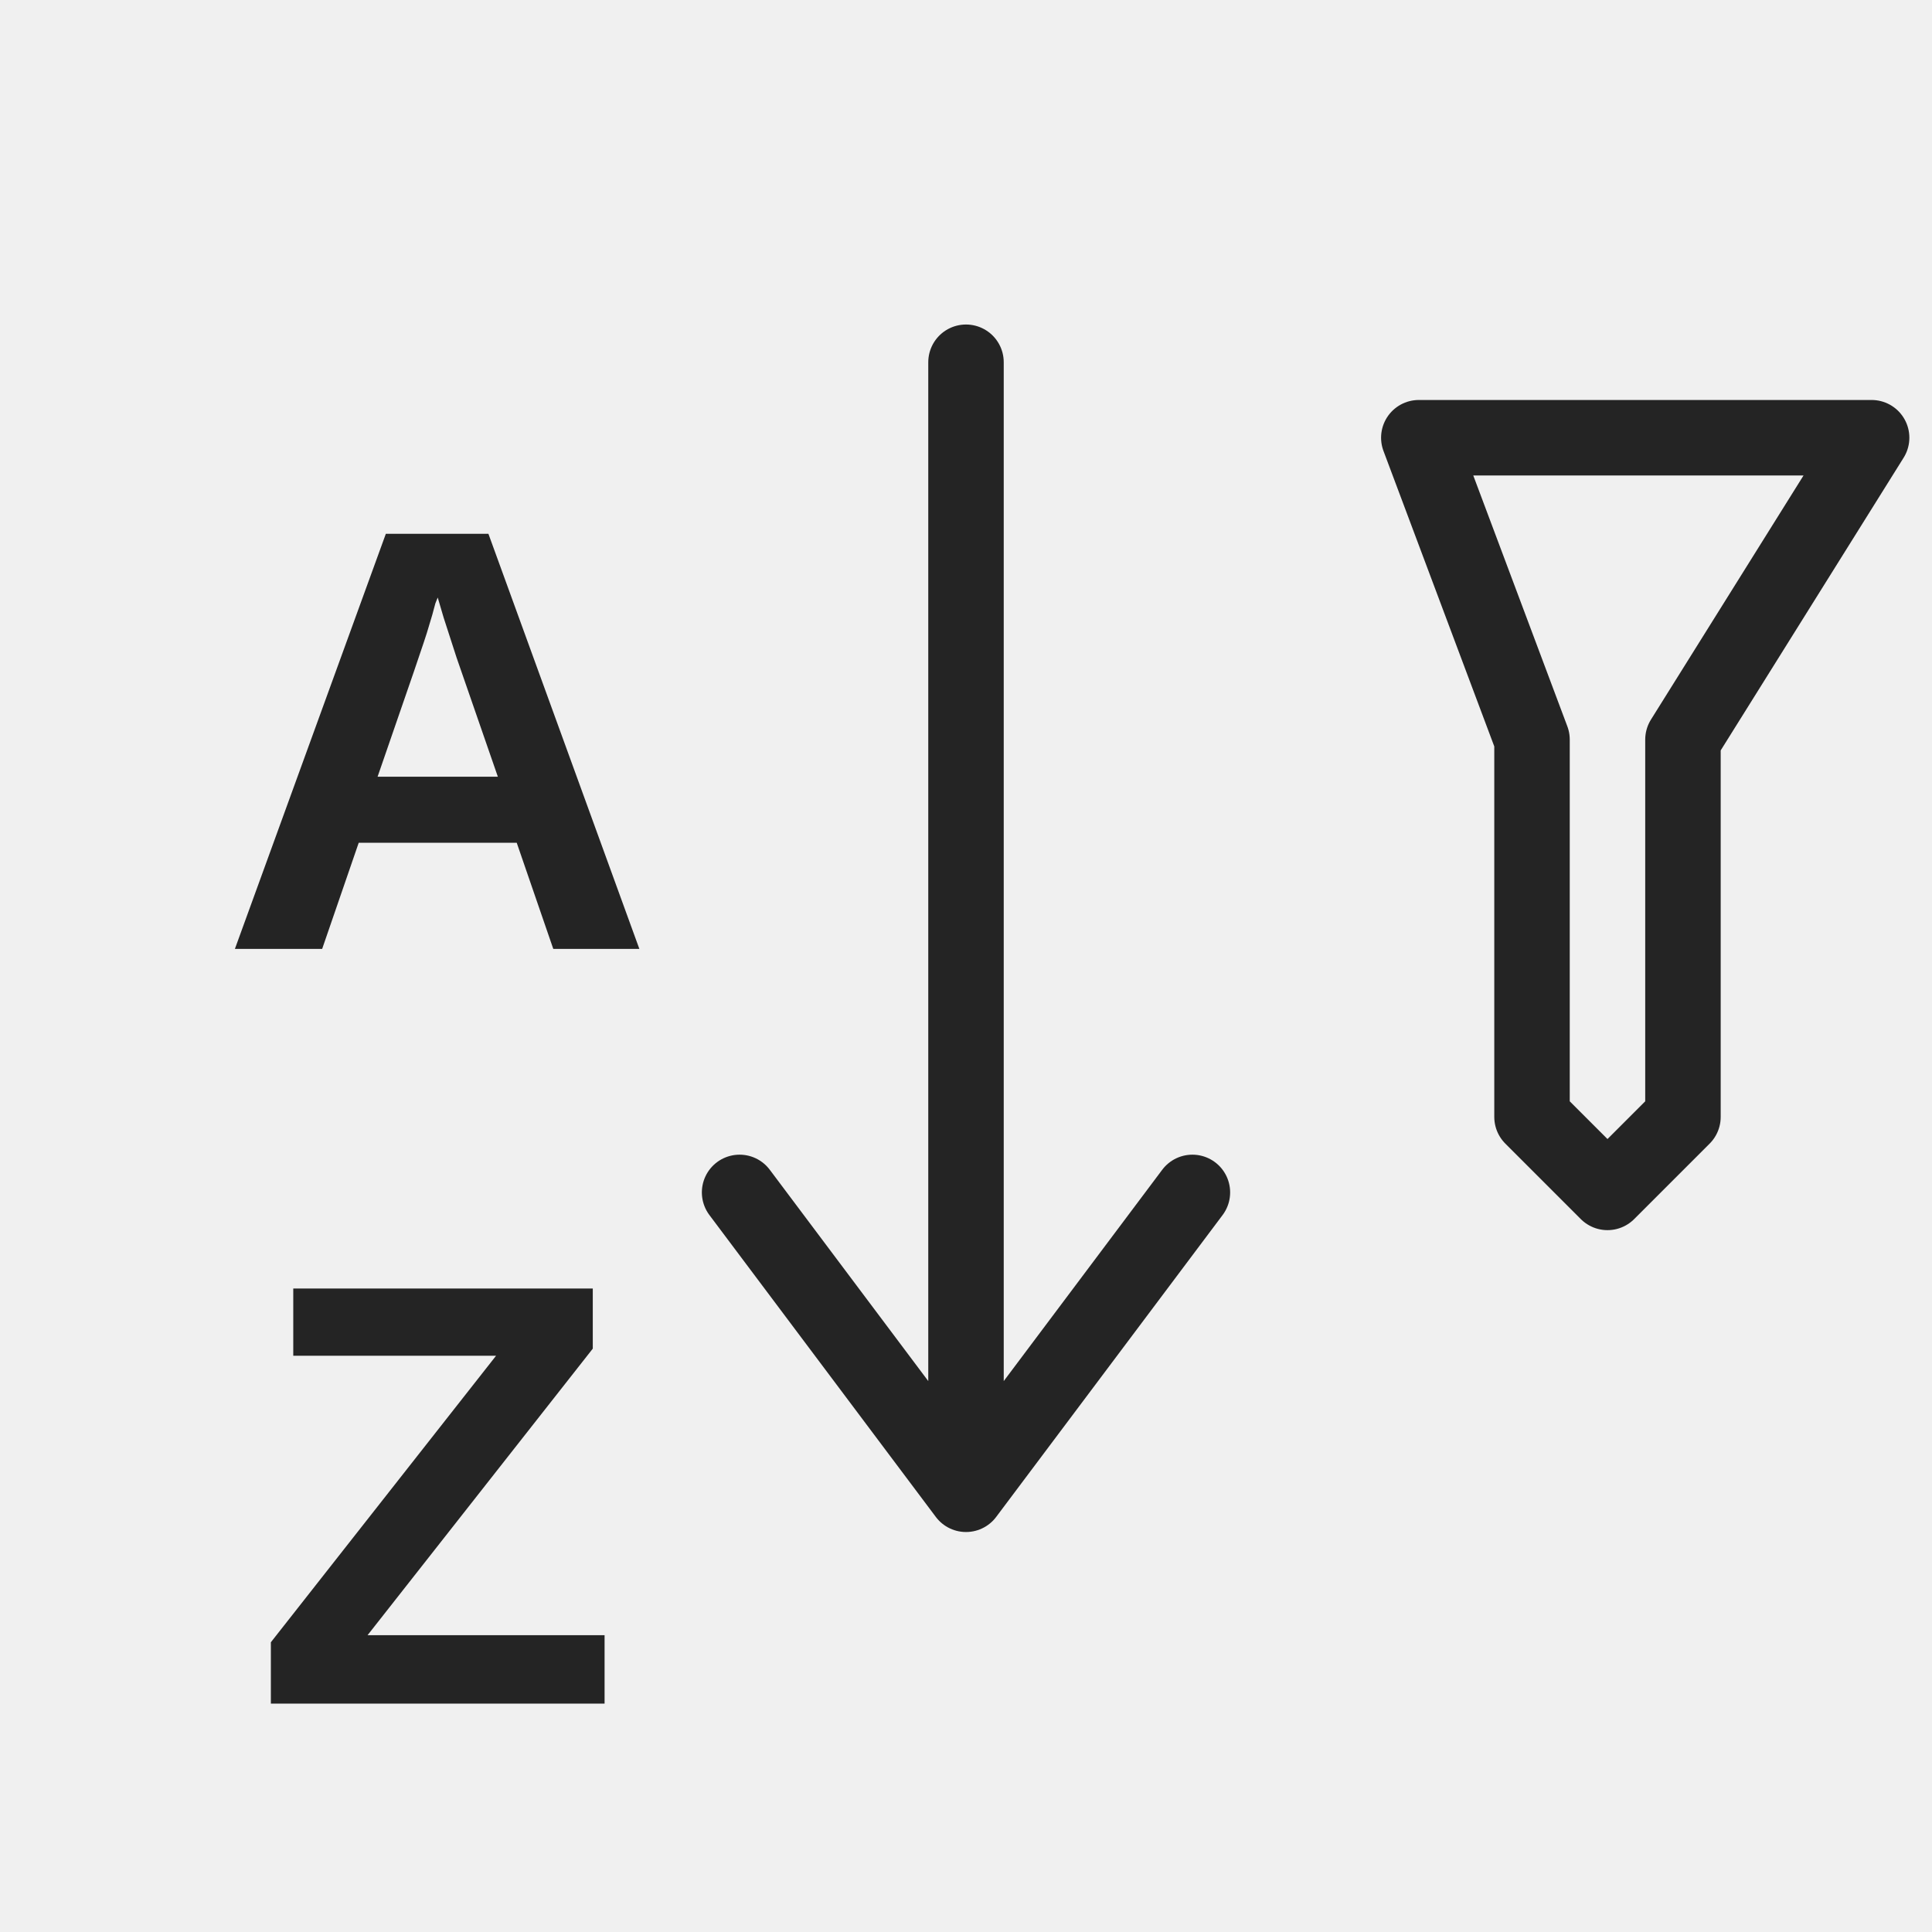
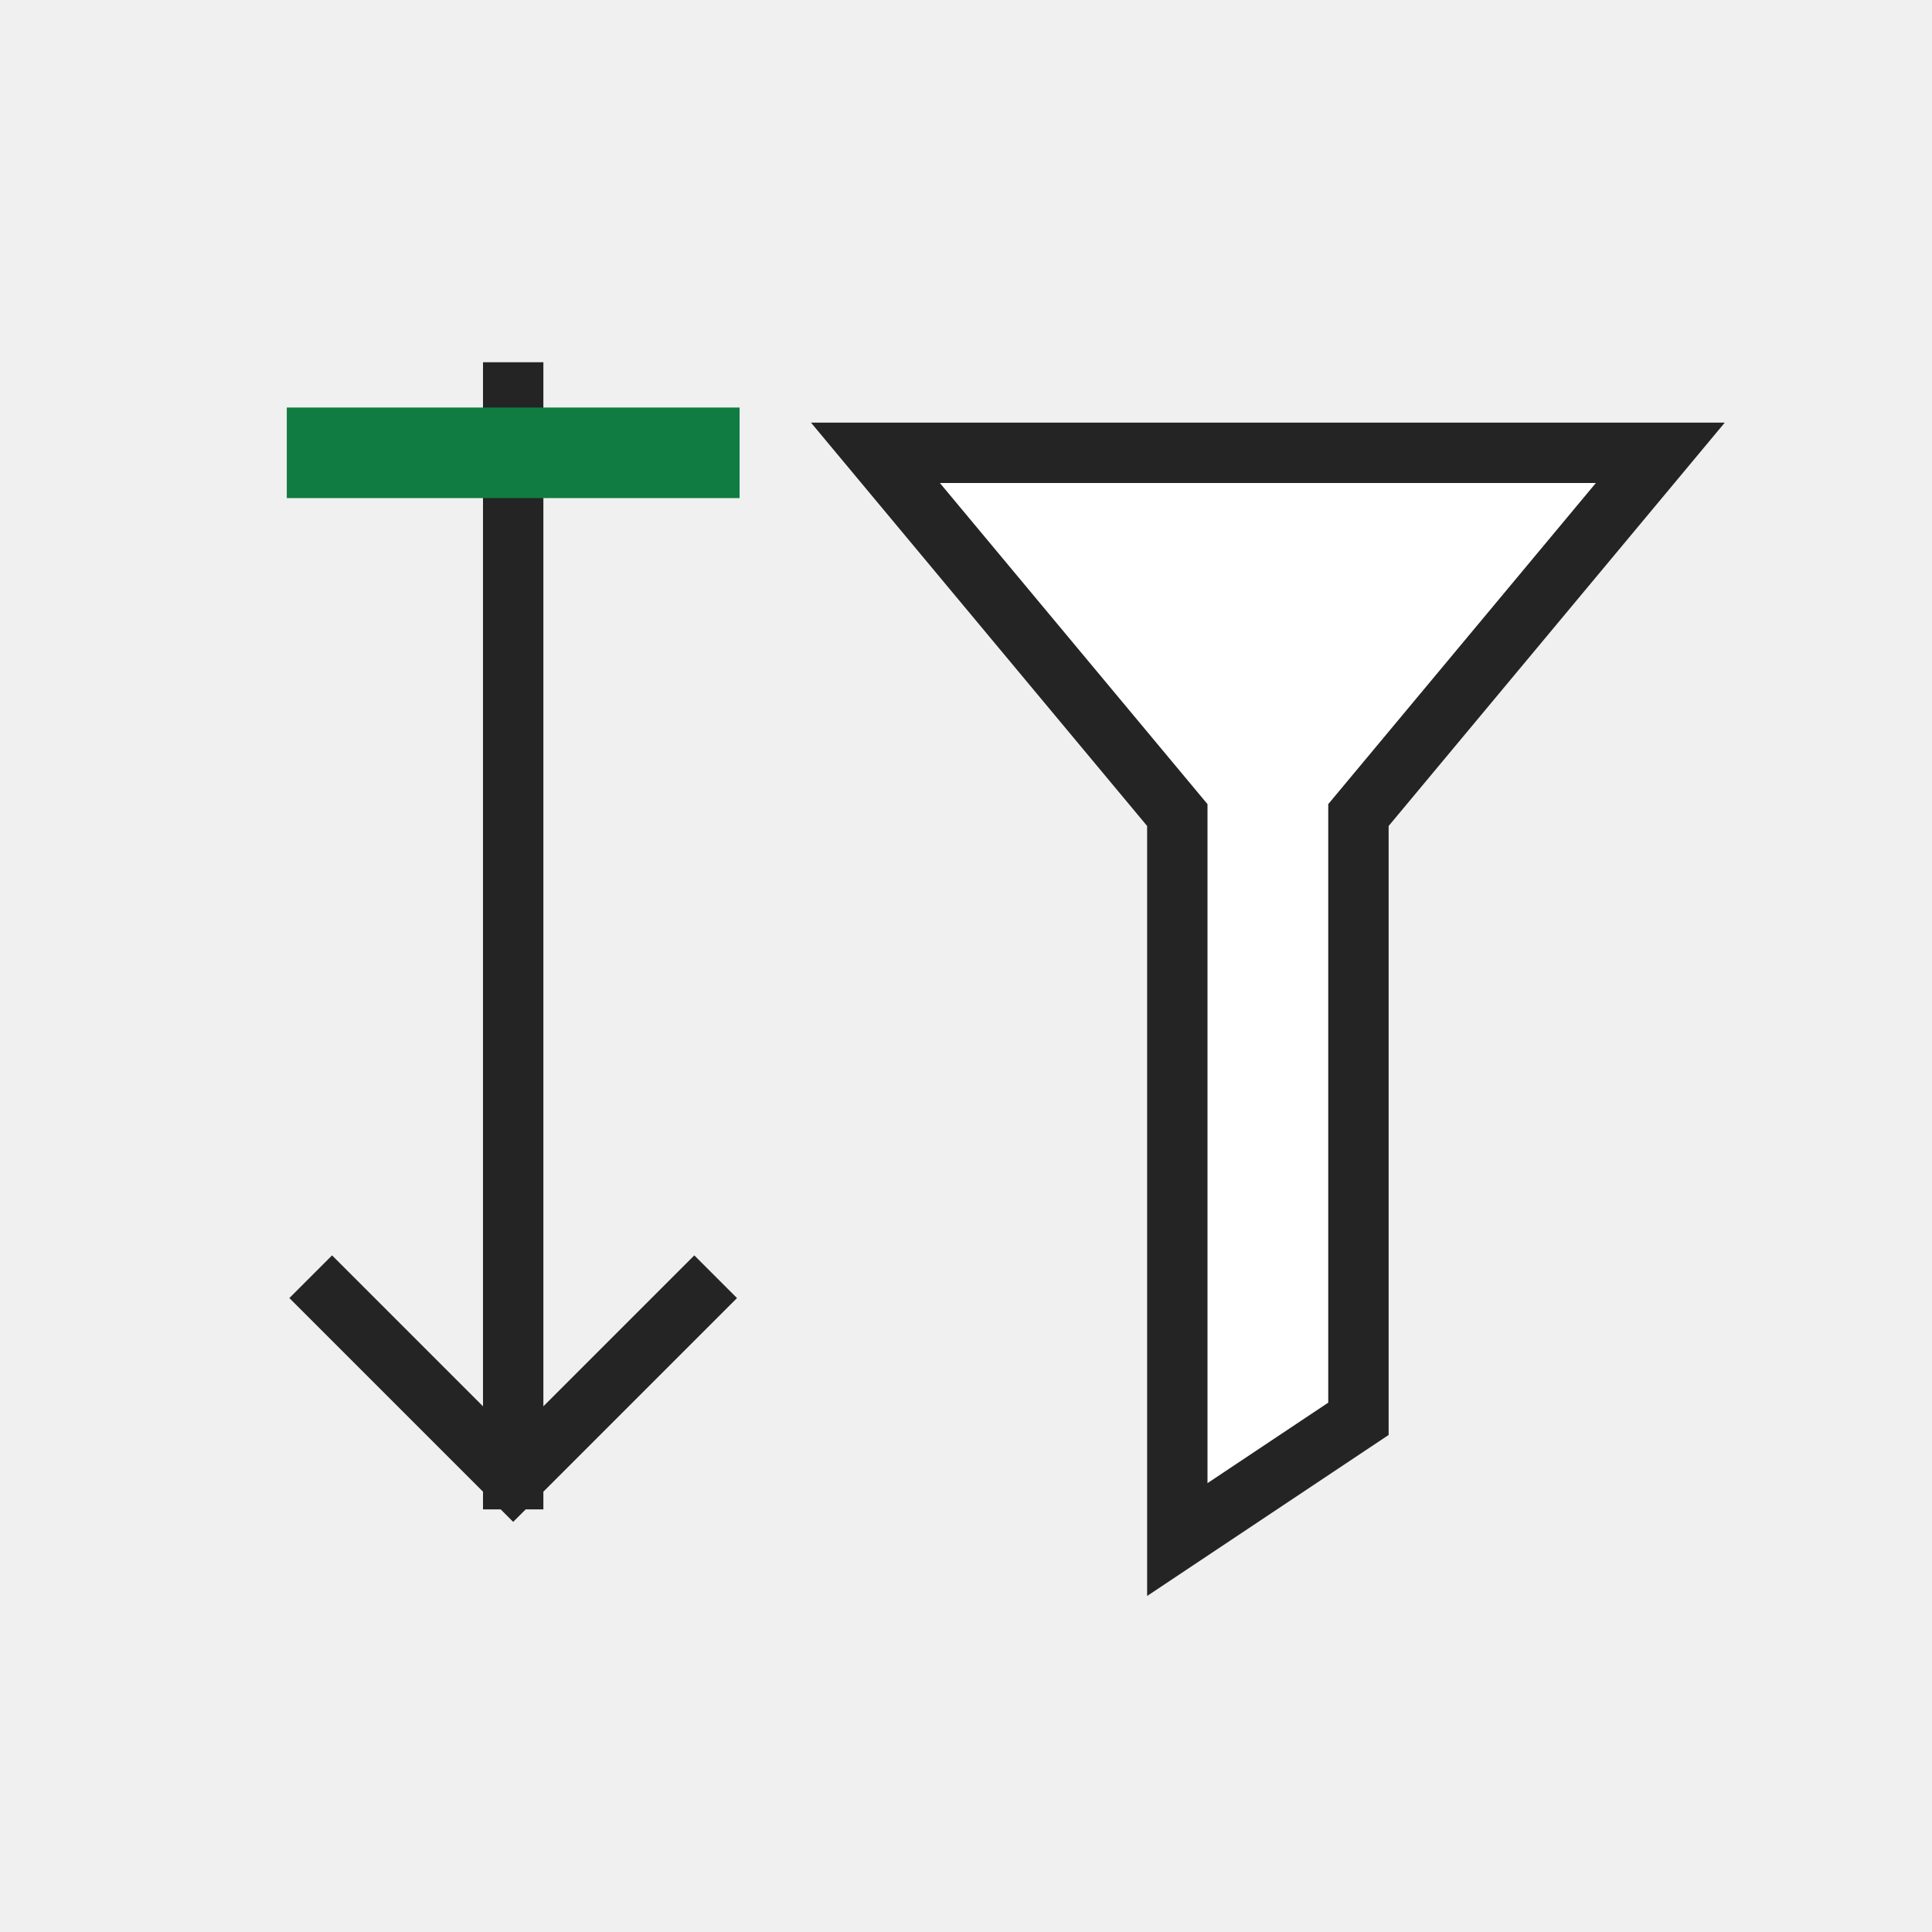
- <svg xmlns="http://www.w3.org/2000/svg" width="32" height="32" viewBox="0 0 32 32" role="img" aria-label="Sort &amp; Filter">
+ <svg xmlns="http://www.w3.org/2000/svg" width="32" height="32" viewBox="0 0 32 32" role="img" aria-label="Sort and Filter">
  <rect width="32" height="32" fill="none" />
-   <g transform="translate(16 16) scale(1.25) translate(-16 -16)">
-     <text x="9" y="13" text-anchor="middle" font-size="8" fill="#242424" font-family="Segoe UI,Arial,sans-serif" font-weight="600" dominant-baseline="central">A</text>
-     <text x="9" y="23" text-anchor="middle" font-size="8" fill="#242424" font-family="Segoe UI,Arial,sans-serif" font-weight="600" dominant-baseline="central">Z</text>
-     <path d="M16 8v14M13 19l3 4 3-4" fill="none" stroke="#242424" stroke-width="1.0" stroke-linecap="round" stroke-linejoin="round" />
-     <path d="M22 9h6l-2.5 4v5l-1 1-1-1v-5z" fill="none" stroke="#242424" stroke-width="1.0" stroke-linecap="round" stroke-linejoin="round" />
-   </g>
+   <path d="M8.5 6.5V24.5M5.5 21.5L8.5 24.5L11.5 21.5" fill="none" stroke="#242424" stroke-width="1" stroke-linecap="square" stroke-linejoin="miter" />
+   <path d="M14.5 7.5H27.5L22.5 13.5V23.5L19.5 25.5V13.5Z" fill="#ffffff" stroke="#242424" stroke-width="1" stroke-linejoin="miter" />
+   <path d="M5.5 7.5H11.5" fill="none" stroke="#107c41" stroke-width="1.5" stroke-linecap="square" />
</svg>
